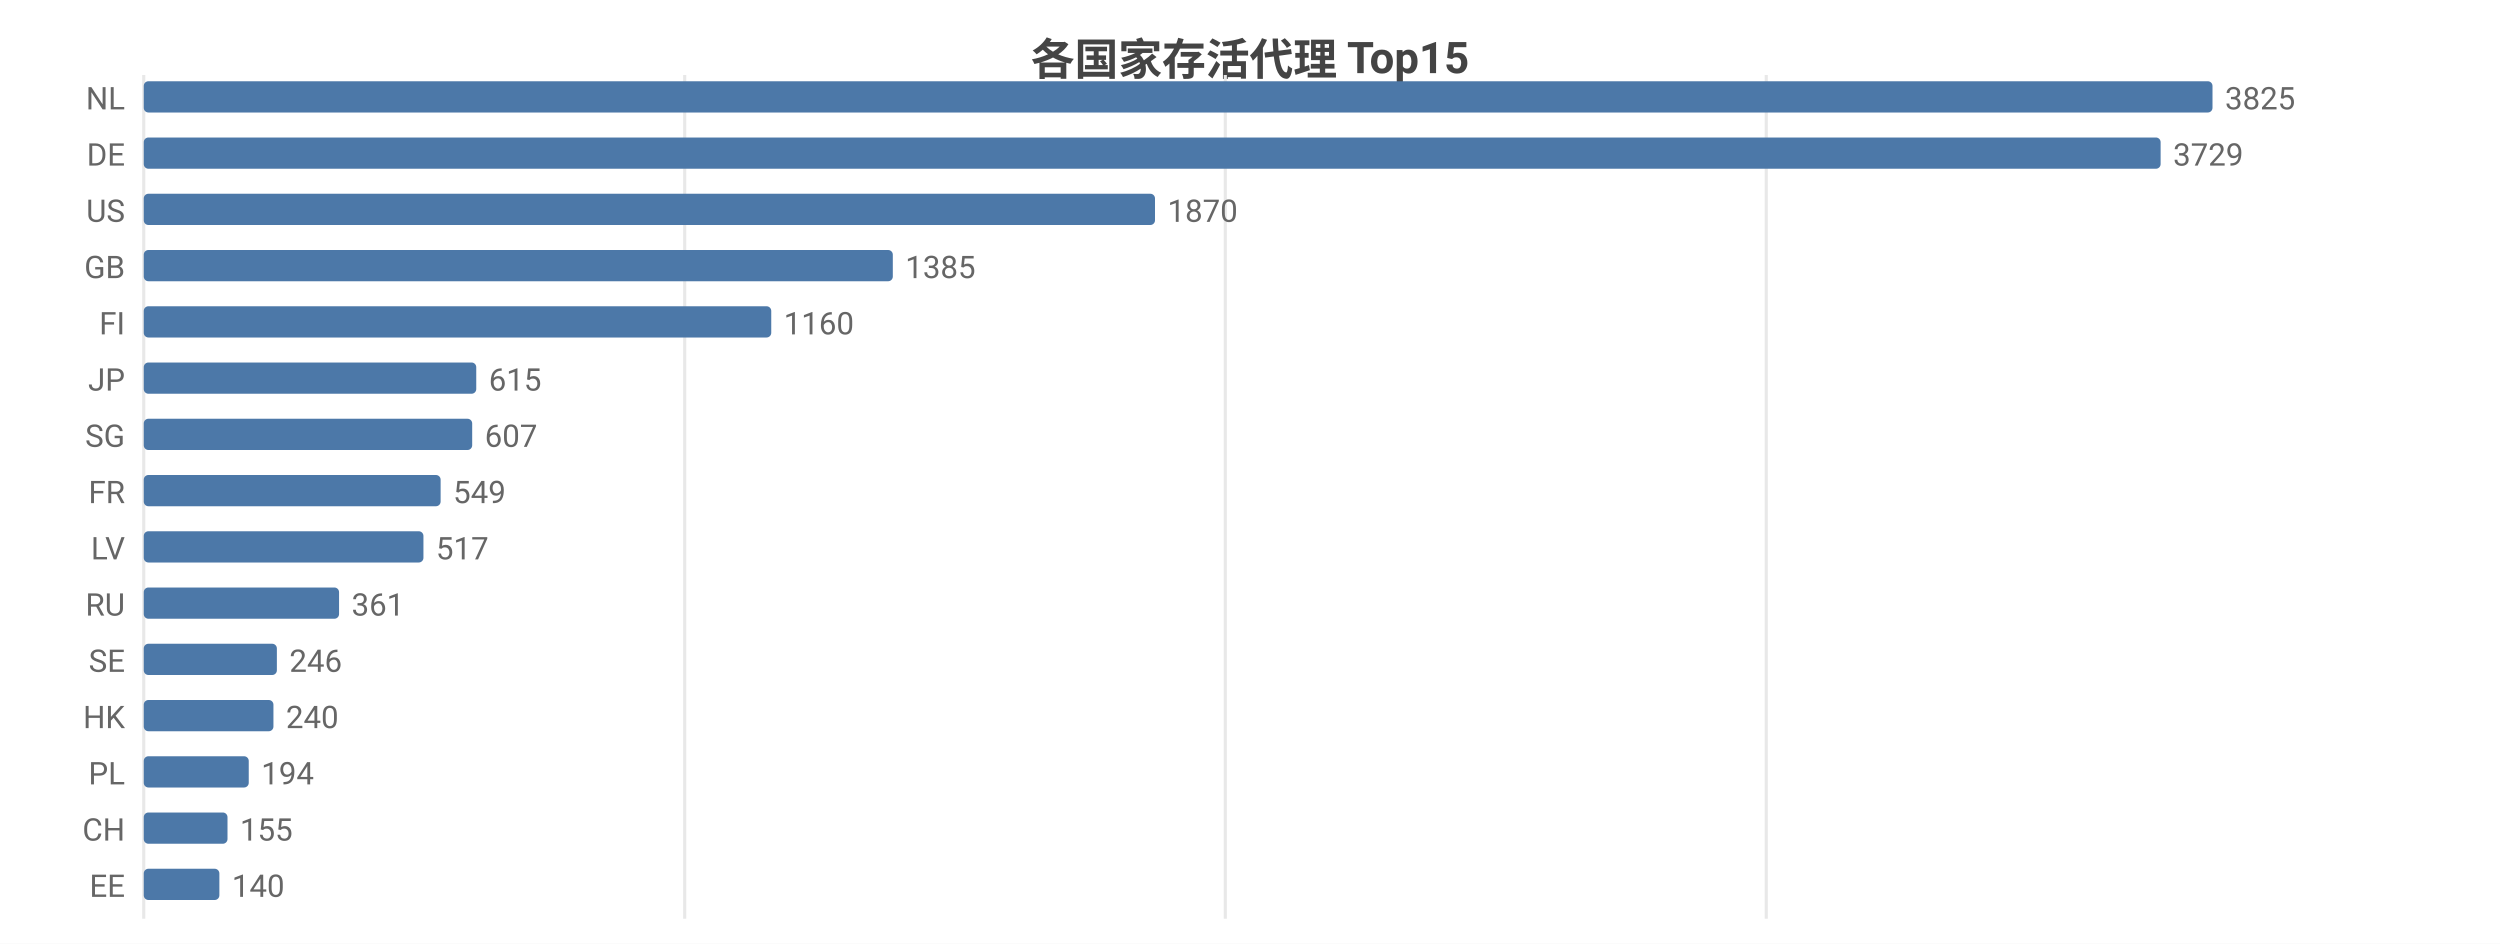
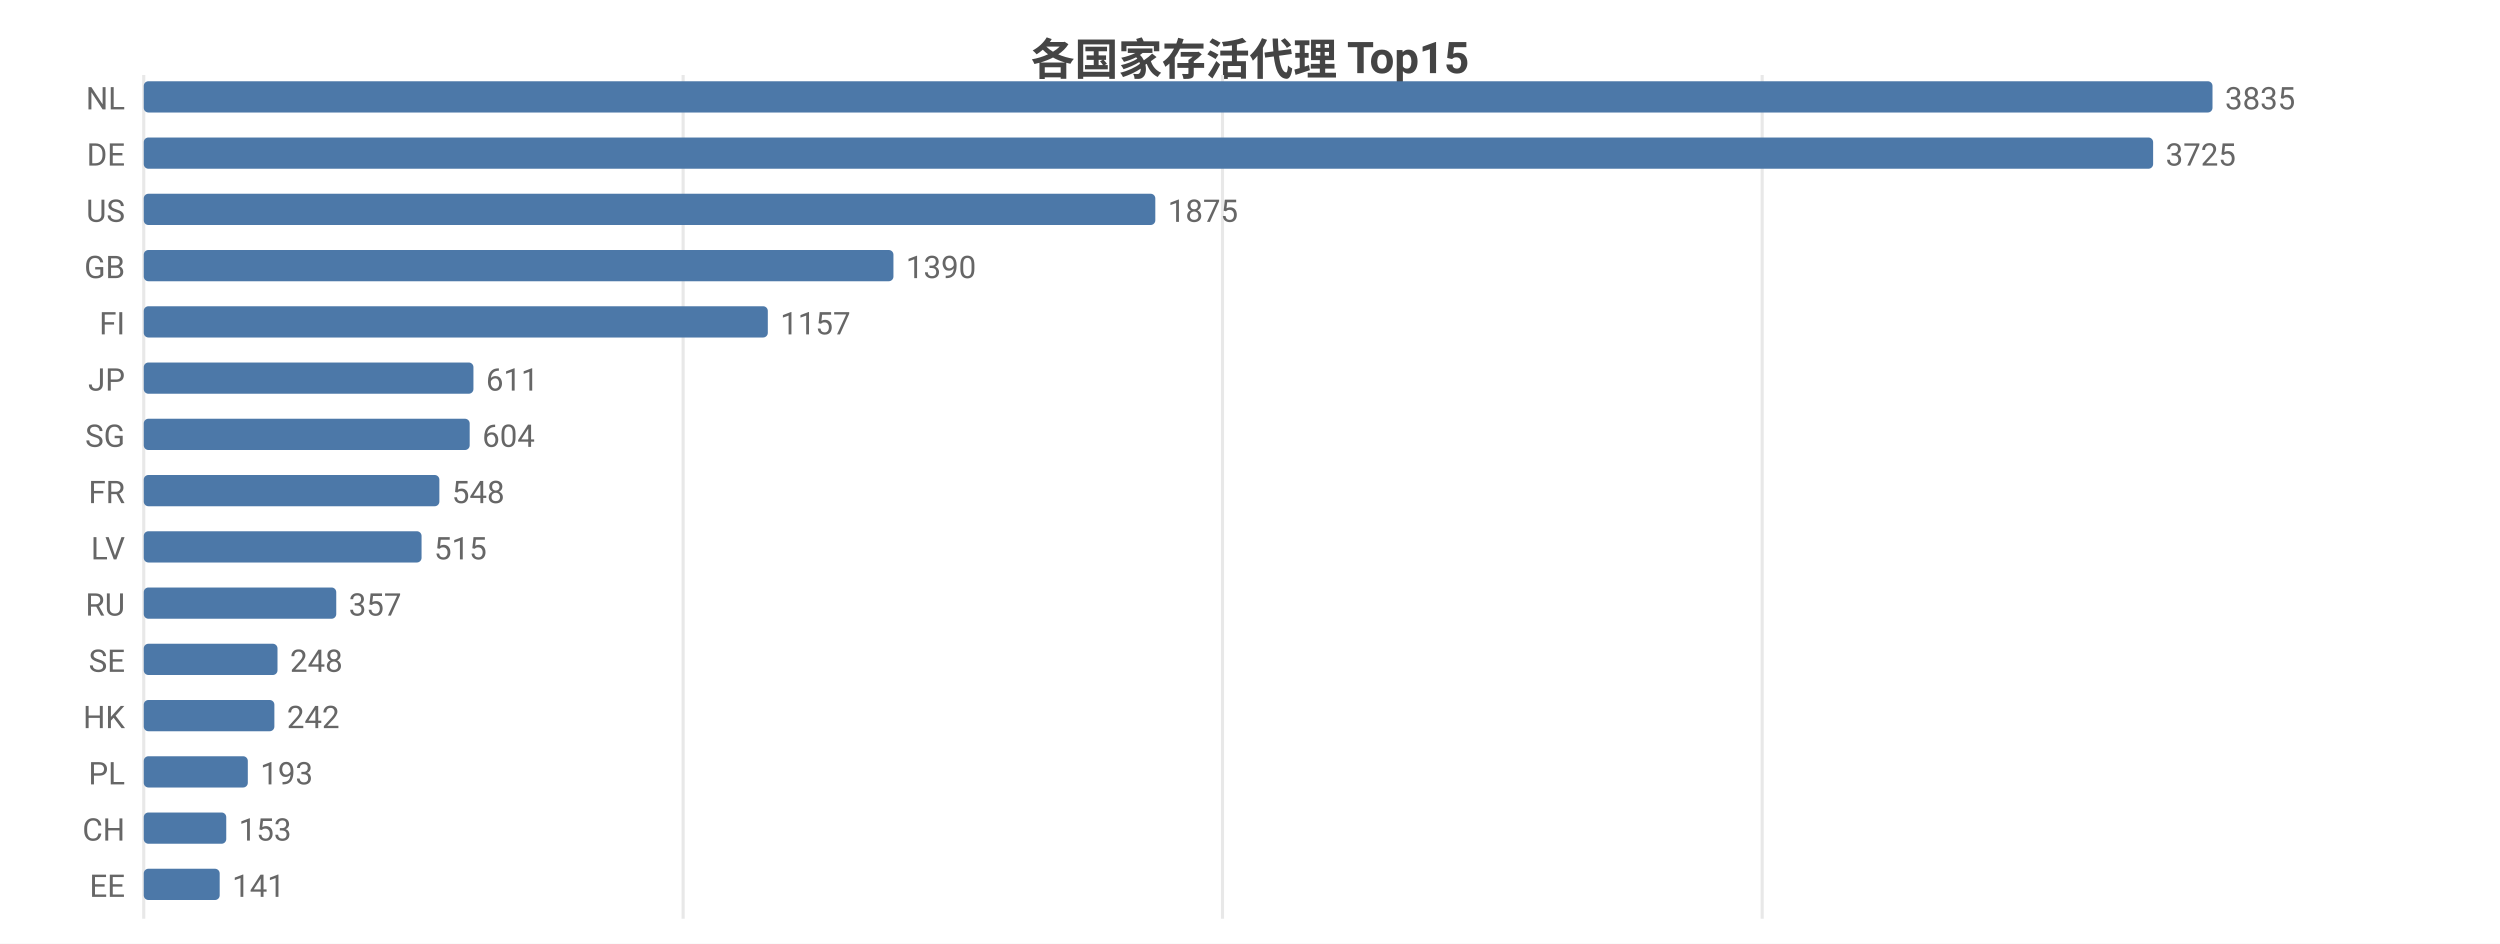
<svg xmlns="http://www.w3.org/2000/svg" width="800" height="302" viewBox="0 0 800 302">
  <rect width="800" height="302" fill="#ffffff" />
  <style>text{font-family:system-ui,-apple-system,'Segoe UI',Roboto,'PingFang SC','Microsoft YaHei','Noto Sans CJK SC',sans-serif}.g{stroke:#e8e8e8;stroke-width:1}.a{stroke:#999;stroke-width:1}.t{font-size:10px;fill:#666}.m{font-size:10px;text-anchor:middle;fill:#666}.e{font-size:10px;text-anchor:end;fill:#666}.l{font-size:11px;fill:#333}.tt{font-size:14px;font-weight:600;text-anchor:middle;fill:#444}.em{font-size:13px;text-anchor:middle;fill:#999}</style>
  <text class="tt" x="400.0" y="24">各国家存活代理 Top15</text>
  <line class="g" x1="46" y1="24" x2="46" y2="294" />
-   <line class="g" x1="219.1" y1="24" x2="219.1" y2="294" />
-   <line class="g" x1="392.1" y1="24" x2="392.1" y2="294" />
-   <line class="g" x1="565.2" y1="24" x2="565.2" y2="294" />
+   <line class="g" x1="218.6" y1="24" x2="218.6" y2="294" />
+   <line class="g" x1="391.2" y1="24" x2="391.2" y2="294" />
+   <line class="g" x1="563.9" y1="24" x2="563.9" y2="294" />
  <text class="e" x="40" y="35">NL</text>
  <rect x="46" y="26" width="662" height="10" fill="#4c78a8" rx="1.5" />
-   <text class="t" x="712" y="35">3825</text>
+   <text class="t" x="712" y="35">3835</text>
  <text class="e" x="40" y="53">DE</text>
-   <rect x="46" y="44" width="645.4" height="10" fill="#4c78a8" rx="1.5" />
-   <text class="t" x="695.4" y="53">3729</text>
+   <rect x="46" y="44" width="643.0" height="10" fill="#4c78a8" rx="1.5" />
+   <text class="t" x="693.0" y="53">3725</text>
  <text class="e" x="40" y="71">US</text>
-   <rect x="46" y="62" width="323.6" height="10" fill="#4c78a8" rx="1.5" />
-   <text class="t" x="373.6" y="71">1870</text>
+   <rect x="46" y="62" width="323.7" height="10" fill="#4c78a8" rx="1.5" />
+   <text class="t" x="373.7" y="71">1875</text>
  <text class="e" x="40" y="89">GB</text>
-   <rect x="46" y="80" width="239.7" height="10" fill="#4c78a8" rx="1.5" />
-   <text class="t" x="289.7" y="89">1385</text>
+   <rect x="46" y="80" width="239.9" height="10" fill="#4c78a8" rx="1.5" />
+   <text class="t" x="289.9" y="89">1390</text>
  <text class="e" x="40" y="107">FI</text>
-   <rect x="46" y="98" width="200.8" height="10" fill="#4c78a8" rx="1.5" />
-   <text class="t" x="250.8" y="107">1160</text>
+   <rect x="46" y="98" width="199.7" height="10" fill="#4c78a8" rx="1.5" />
+   <text class="t" x="249.7" y="107">1157</text>
  <text class="e" x="40" y="125">JP</text>
-   <rect x="46" y="116" width="106.4" height="10" fill="#4c78a8" rx="1.5" />
-   <text class="t" x="156.4" y="125">615</text>
+   <rect x="46" y="116" width="105.5" height="10" fill="#4c78a8" rx="1.5" />
+   <text class="t" x="155.5" y="125">611</text>
  <text class="e" x="40" y="143">SG</text>
-   <rect x="46" y="134" width="105.1" height="10" fill="#4c78a8" rx="1.5" />
-   <text class="t" x="155.1" y="143">607</text>
+   <rect x="46" y="134" width="104.3" height="10" fill="#4c78a8" rx="1.5" />
+   <text class="t" x="154.3" y="143">604</text>
  <text class="e" x="40" y="161">FR</text>
-   <rect x="46" y="152" width="95.0" height="10" fill="#4c78a8" rx="1.5" />
-   <text class="t" x="145.0" y="161">549</text>
+   <rect x="46" y="152" width="94.6" height="10" fill="#4c78a8" rx="1.5" />
+   <text class="t" x="144.6" y="161">548</text>
  <text class="e" x="40" y="179">LV</text>
-   <rect x="46" y="170" width="89.5" height="10" fill="#4c78a8" rx="1.5" />
-   <text class="t" x="139.5" y="179">517</text>
+   <rect x="46" y="170" width="88.9" height="10" fill="#4c78a8" rx="1.5" />
+   <text class="t" x="138.9" y="179">515</text>
  <text class="e" x="40" y="197">RU</text>
-   <rect x="46" y="188" width="62.5" height="10" fill="#4c78a8" rx="1.5" />
-   <text class="t" x="112.5" y="197">361</text>
+   <rect x="46" y="188" width="61.6" height="10" fill="#4c78a8" rx="1.5" />
+   <text class="t" x="111.6" y="197">357</text>
  <text class="e" x="40" y="215">SE</text>
-   <rect x="46" y="206" width="42.6" height="10" fill="#4c78a8" rx="1.5" />
-   <text class="t" x="92.6" y="215">246</text>
+   <rect x="46" y="206" width="42.8" height="10" fill="#4c78a8" rx="1.5" />
+   <text class="t" x="92.8" y="215">248</text>
  <text class="e" x="40" y="233">HK</text>
-   <rect x="46" y="224" width="41.5" height="10" fill="#4c78a8" rx="1.5" />
-   <text class="t" x="91.5" y="233">240</text>
+   <rect x="46" y="224" width="41.8" height="10" fill="#4c78a8" rx="1.5" />
+   <text class="t" x="91.8" y="233">242</text>
  <text class="e" x="40" y="251">PL</text>
-   <rect x="46" y="242" width="33.6" height="10" fill="#4c78a8" rx="1.5" />
-   <text class="t" x="83.6" y="251">194</text>
+   <rect x="46" y="242" width="33.3" height="10" fill="#4c78a8" rx="1.5" />
+   <text class="t" x="83.3" y="251">193</text>
  <text class="e" x="40" y="269">CH</text>
-   <rect x="46" y="260" width="26.8" height="10" fill="#4c78a8" rx="1.5" />
-   <text class="t" x="76.8" y="269">155</text>
+   <rect x="46" y="260" width="26.4" height="10" fill="#4c78a8" rx="1.5" />
+   <text class="t" x="76.4" y="269">153</text>
  <text class="e" x="40" y="287">EE</text>
-   <rect x="46" y="278" width="24.2" height="10" fill="#4c78a8" rx="1.5" />
-   <text class="t" x="74.2" y="287">140</text>
+   <rect x="46" y="278" width="24.3" height="10" fill="#4c78a8" rx="1.5" />
+   <text class="t" x="74.3" y="287">141</text>
</svg>
